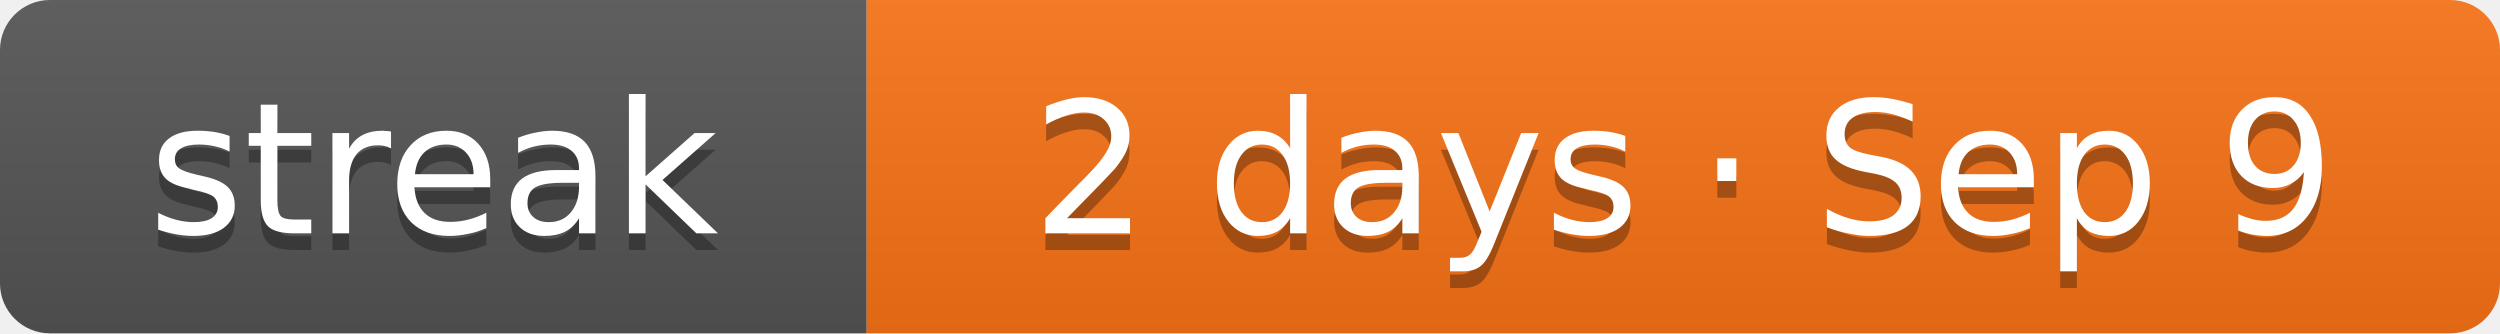
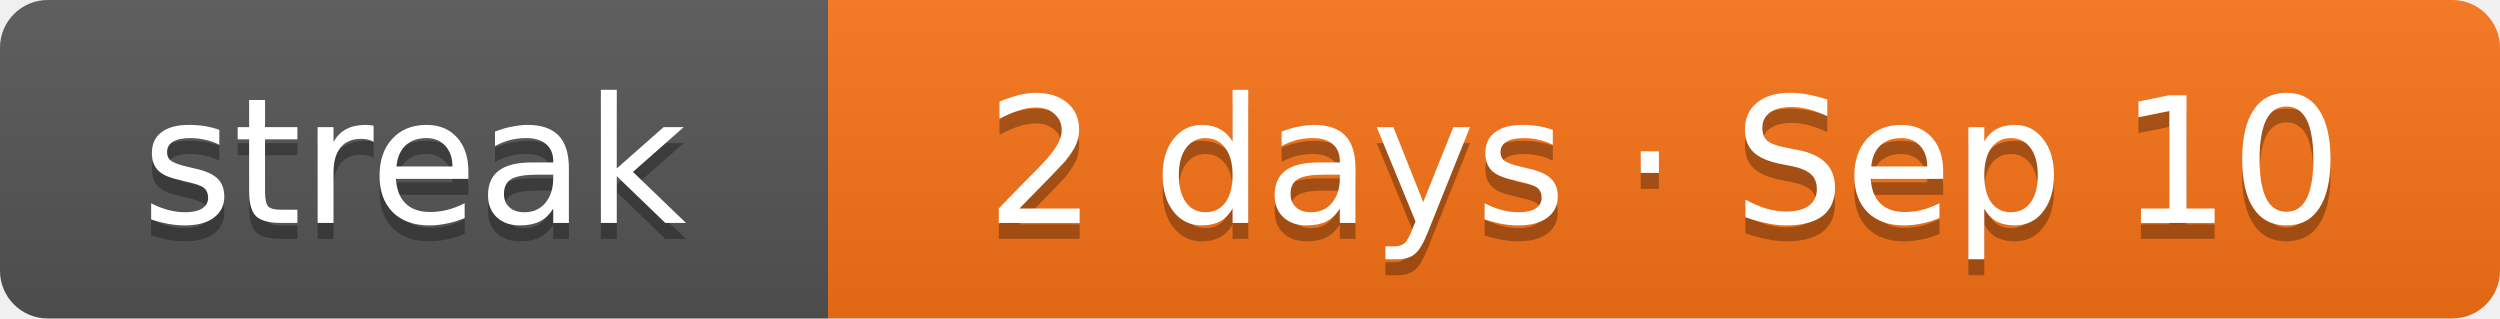
- <svg xmlns="http://www.w3.org/2000/svg" width="150" height="20" role="img" aria-label="Current solving streak: 2 days as of Sep 9">
+ <svg xmlns="http://www.w3.org/2000/svg" width="157" height="20" role="img" aria-label="Current solving streak: 2 days as of Sep 10">
  <linearGradient id="s" x2="0" y2="100%">
    <stop offset="0" stop-color="#bbb" stop-opacity=".1" />
    <stop offset="1" stop-opacity=".1" />
  </linearGradient>
  <clipPath id="r">
-     <rect width="150" height="20" rx="3" fill="#fff" />
+     <rect width="157" height="20" rx="3" fill="#fff" />
  </clipPath>
  <g clip-path="url(#r)">
    <rect width="52" height="20" fill="#555" />
-     <rect x="52" width="98" height="20" fill="#f97316" />
-     <rect width="150" height="20" fill="url(#s)" />
+     <rect x="52" width="105" height="20" fill="#f97316" />
+     <rect width="157" height="20" fill="url(#s)" />
  </g>
  <g fill="#fff" text-anchor="middle" font-family="Verdana,DejaVu Sans,Geneva,sans-serif" font-size="11">
    <text x="26" y="15" fill="#010101" fill-opacity=".3" textLength="32">streak</text>
    <text x="26" y="14" fill="#fff" textLength="32">streak</text>
-     <text x="101" y="15" fill="#010101" fill-opacity=".3" textLength="78">2 days · Sep 9</text>
-     <text x="101" y="14" fill="#fff" textLength="78">2 days · Sep 9</text>
+     <text x="104.5" y="15" fill="#010101" fill-opacity=".3" textLength="85">2 days · Sep 10</text>
+     <text x="104.5" y="14" fill="#fff" textLength="85">2 days · Sep 10</text>
  </g>
</svg>
